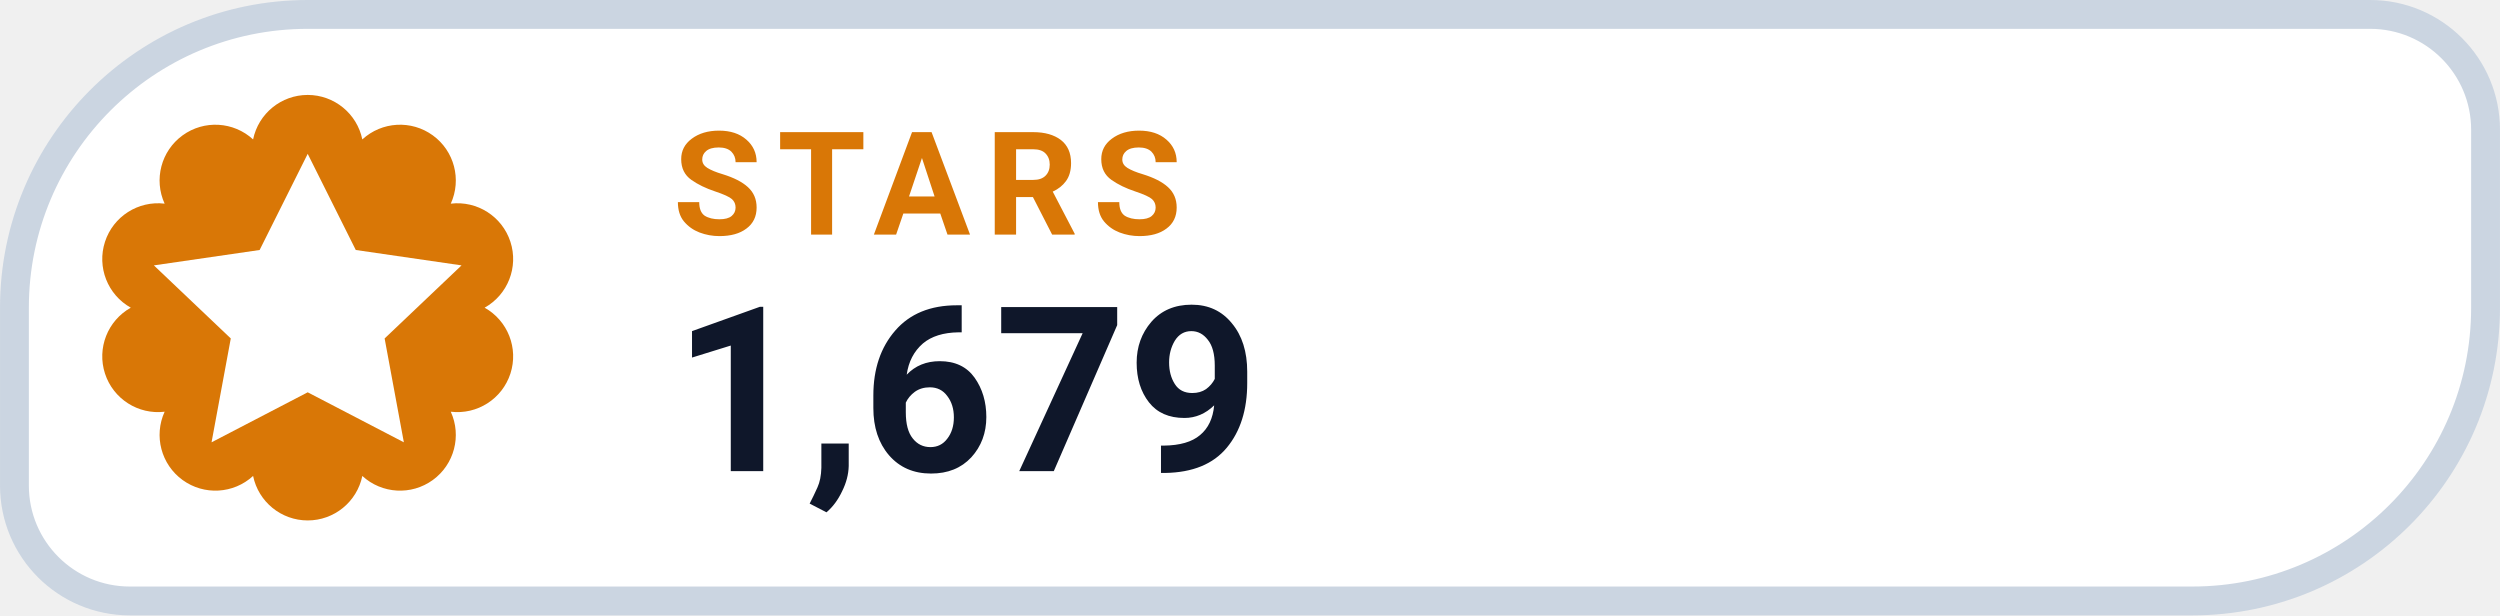
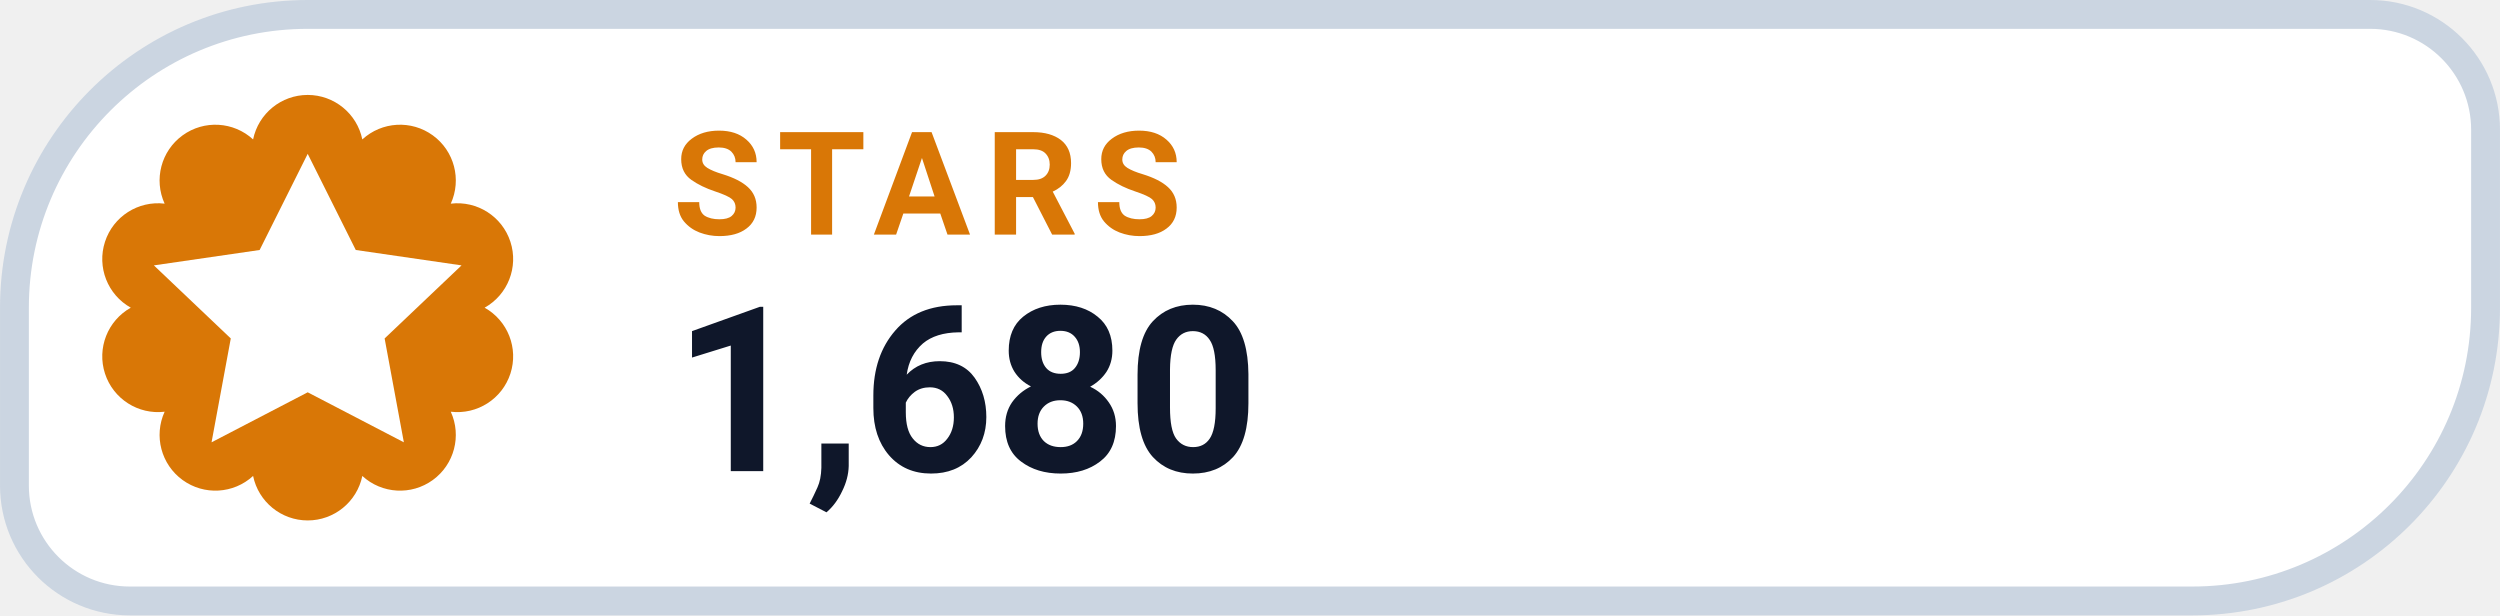
- <svg xmlns="http://www.w3.org/2000/svg" width="126" height="31.015" viewBox="0 0 130 32" role="img" aria-label="STARS 1,679">
+ <svg xmlns="http://www.w3.org/2000/svg" width="126" height="31.015" viewBox="0 0 130 32" role="img" aria-label="STARS 1,680">
  <path d="M 16.00 0.75 H 123.25 A 6.00 6.00 0 0 1 129.25 6.75 V 16.00 A 15.25 15.25 0 0 1 114.00 31.25 H 6.75 A 6.00 6.00 0 0 1 0.75 25.25 V 16.00 A 15.25 15.25 0 0 1 16.00 0.75 Z" fill="#FFFFFF" stroke="#CBD5E1" stroke-width="1.5" />
  <path d="M 13.16 7.25 A 2.90 2.90 0 0 1 18.84 7.25 A 2.90 2.90 0 0 1 23.44 10.59 A 2.90 2.90 0 0 1 25.20 16.00 A 2.90 2.90 0 0 1 23.44 21.41 A 2.90 2.90 0 0 1 18.84 24.75 A 2.90 2.90 0 0 1 13.16 24.75 A 2.90 2.90 0 0 1 8.56 21.41 A 2.90 2.90 0 0 1 6.80 16.00 A 2.90 2.90 0 0 1 8.56 10.59 A 2.90 2.90 0 0 1 13.16 7.25 Z" fill="#D97706" />
  <g transform="translate(16 16)" style="color:#FFFFFF;">
    <path d="M0 -8 l2.5 5 5.5 .8 -4 3.8 1 5.4 -5 -2.6 -5 2.6 1 -5.4 -4 -3.8 5.5 -.8 Z" fill="currentColor" />
  </g>
  <text x="35" y="12.2" fill="#D97706" font-family="-apple-system,BlinkMacSystemFont,'Segoe UI',Roboto,Helvetica,Arial,sans-serif" font-size="7.5" font-weight="700" letter-spacing=".8">STARS</text>
-   <text x="35" y="24.5" fill="#0F172A" font-family="-apple-system,BlinkMacSystemFont,'Segoe UI',Roboto,Helvetica,Arial,sans-serif" font-size="12" font-weight="750">1,679</text>
+   <text x="35" y="24.5" fill="#0F172A" font-family="-apple-system,BlinkMacSystemFont,'Segoe UI',Roboto,Helvetica,Arial,sans-serif" font-size="12" font-weight="750">1,680</text>
</svg>
